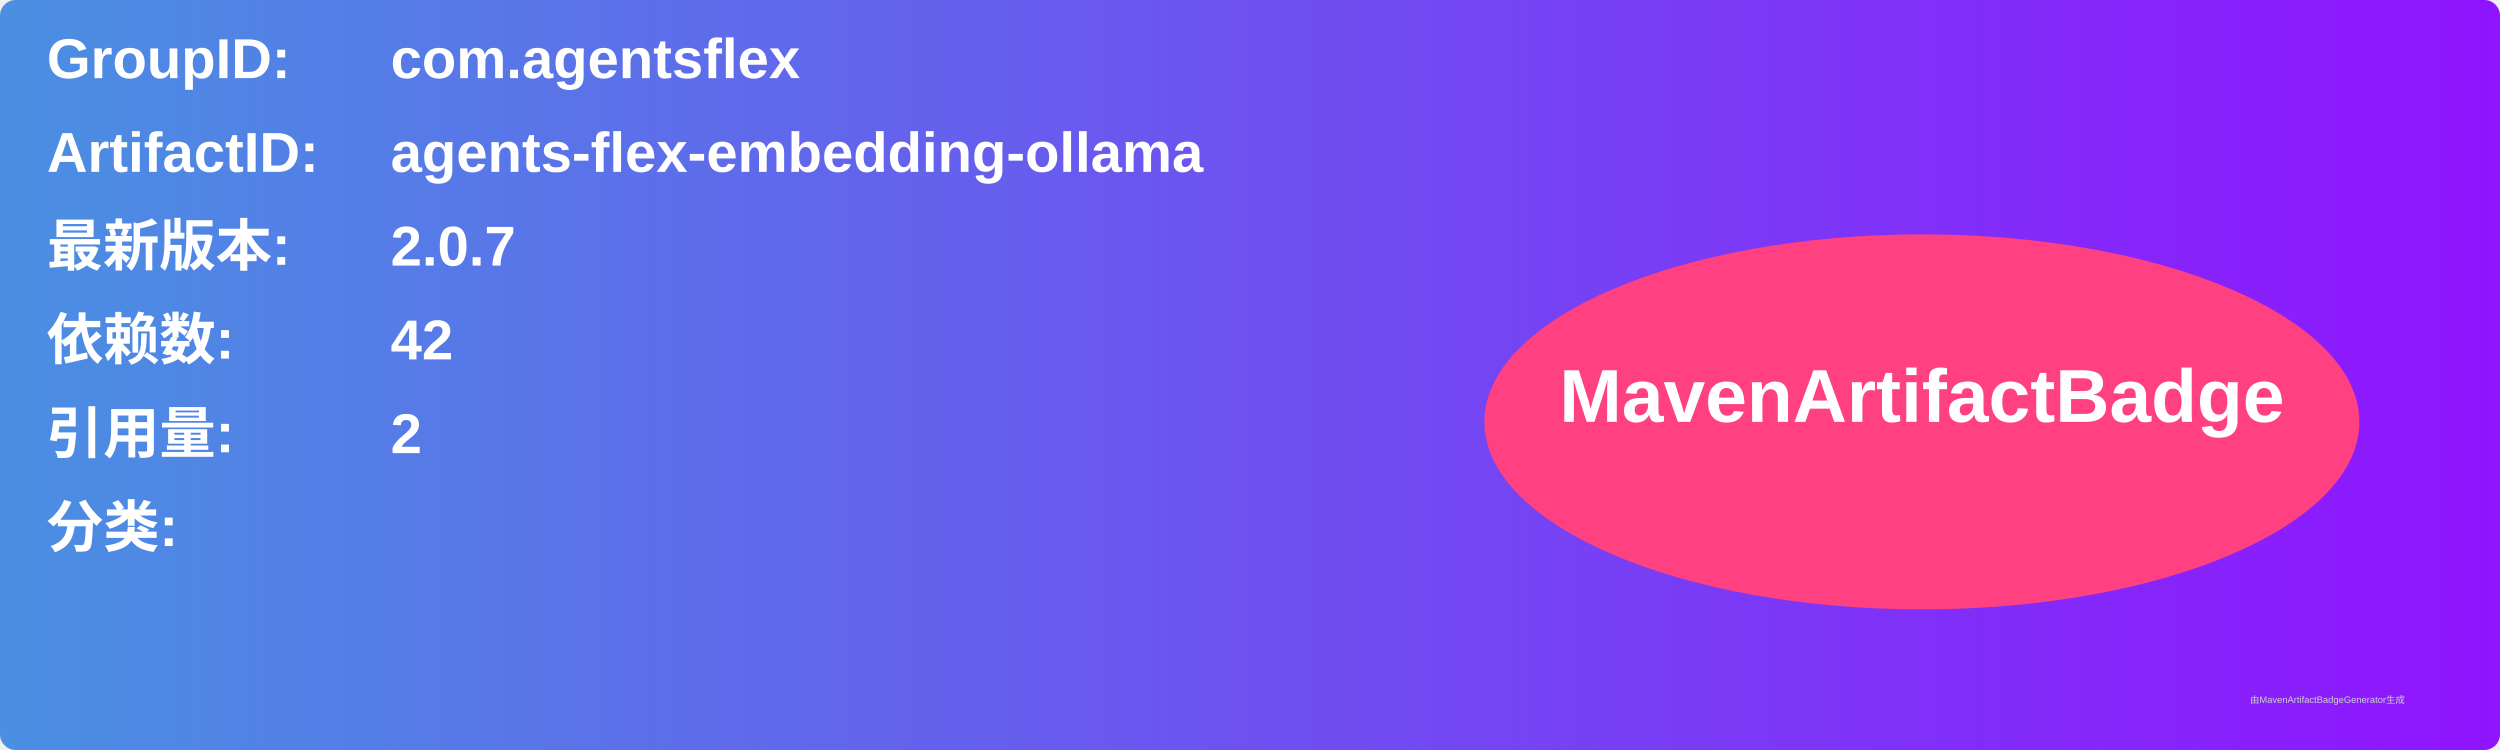
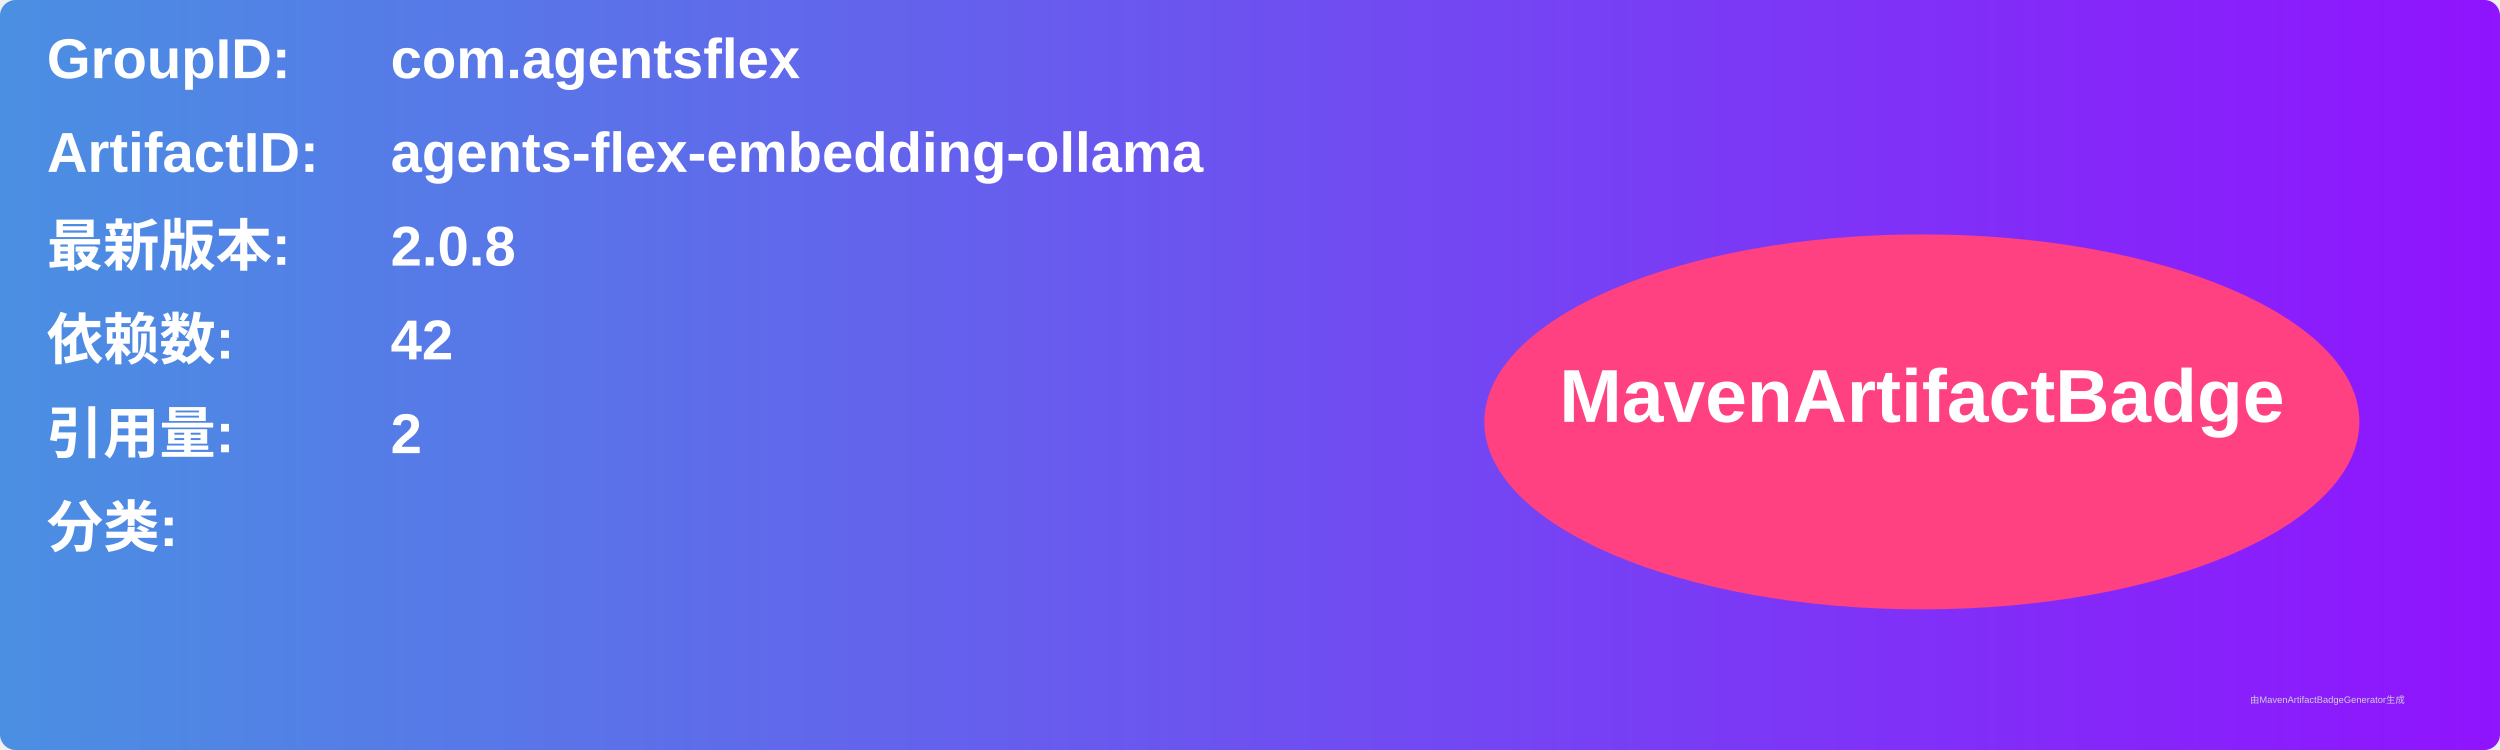
<svg xmlns="http://www.w3.org/2000/svg" width="800" height="240" viewBox="0 0 800 240">
  <linearGradient id="grad" x1="0%" y1="0%" x2="100%" y2="0%">
    <stop offset="0%" stop-color="#4a90e2" />
    <stop offset="100%" stop-color="#9013fe" />
  </linearGradient>
  <rect width="100%" height="100%" rx="5" ry="5" fill="url(#grad)" />
  <g transform="translate(15, 15)">
    <text x="0" y="10" font-family="Arial" font-size="18" fill="white" font-weight="bold" width="260">GroupID:</text>
    <text x="110" y="10" font-family="Arial" font-size="18" fill="white" font-weight="bold" width="460">com.agentsflex</text>
    <text x="0" y="40" font-family="Arial" font-size="18" fill="white" font-weight="bold" width="260">ArtifactID:</text>
    <text x="110" y="40" font-family="Arial" font-size="18" fill="white" font-weight="bold" width="460">agents-flex-embedding-ollama</text>
    <text x="0" y="70" font-family="Arial" font-size="18" fill="white" font-weight="bold">最新版本:</text>
    <text x="110" y="70" font-family="Arial" font-size="18" fill="white" font-weight="bold">
-       <tspan font-weight="bold">2.0.7</tspan>
+       <tspan font-weight="bold">2.0.8</tspan>
    </text>
    <text x="0" y="100" font-family="Arial" font-size="18" fill="white" font-weight="bold">依赖数: </text>
    <text x="110" y="100" font-family="Arial" font-size="18" fill="white">
      <tspan font-weight="bold">42</tspan>
    </text>
    <text x="0" y="130" font-family="Arial" font-size="18" fill="white" font-weight="bold">引用量: </text>
    <text x="110" y="130" font-family="Arial" font-size="18" fill="white">
      <tspan font-weight="bold">2</tspan>
    </text>
    <text x="0" y="160" font-family="Arial" font-size="18" fill="white" font-weight="bold">分类:</text>
    <text x="10" y="190" font-family="Arial" font-size="10" fill="white">
      <tspan font-weight="bold" />
    </text>
    <ellipse cx="600" cy="120" rx="140" ry="60" fill="#ff4081" />
    <text x="600" y="120" text-anchor="middle" font-family="Arial" font-size="24" fill="white" font-weight="bold">MavenArtifactBadge</text>
  </g>
  <text x="720" y="225" font-family="Arial" font-size="3" fill="#d0d0d0">由MavenArtifactBadgeGenerator生成</text>
</svg>
